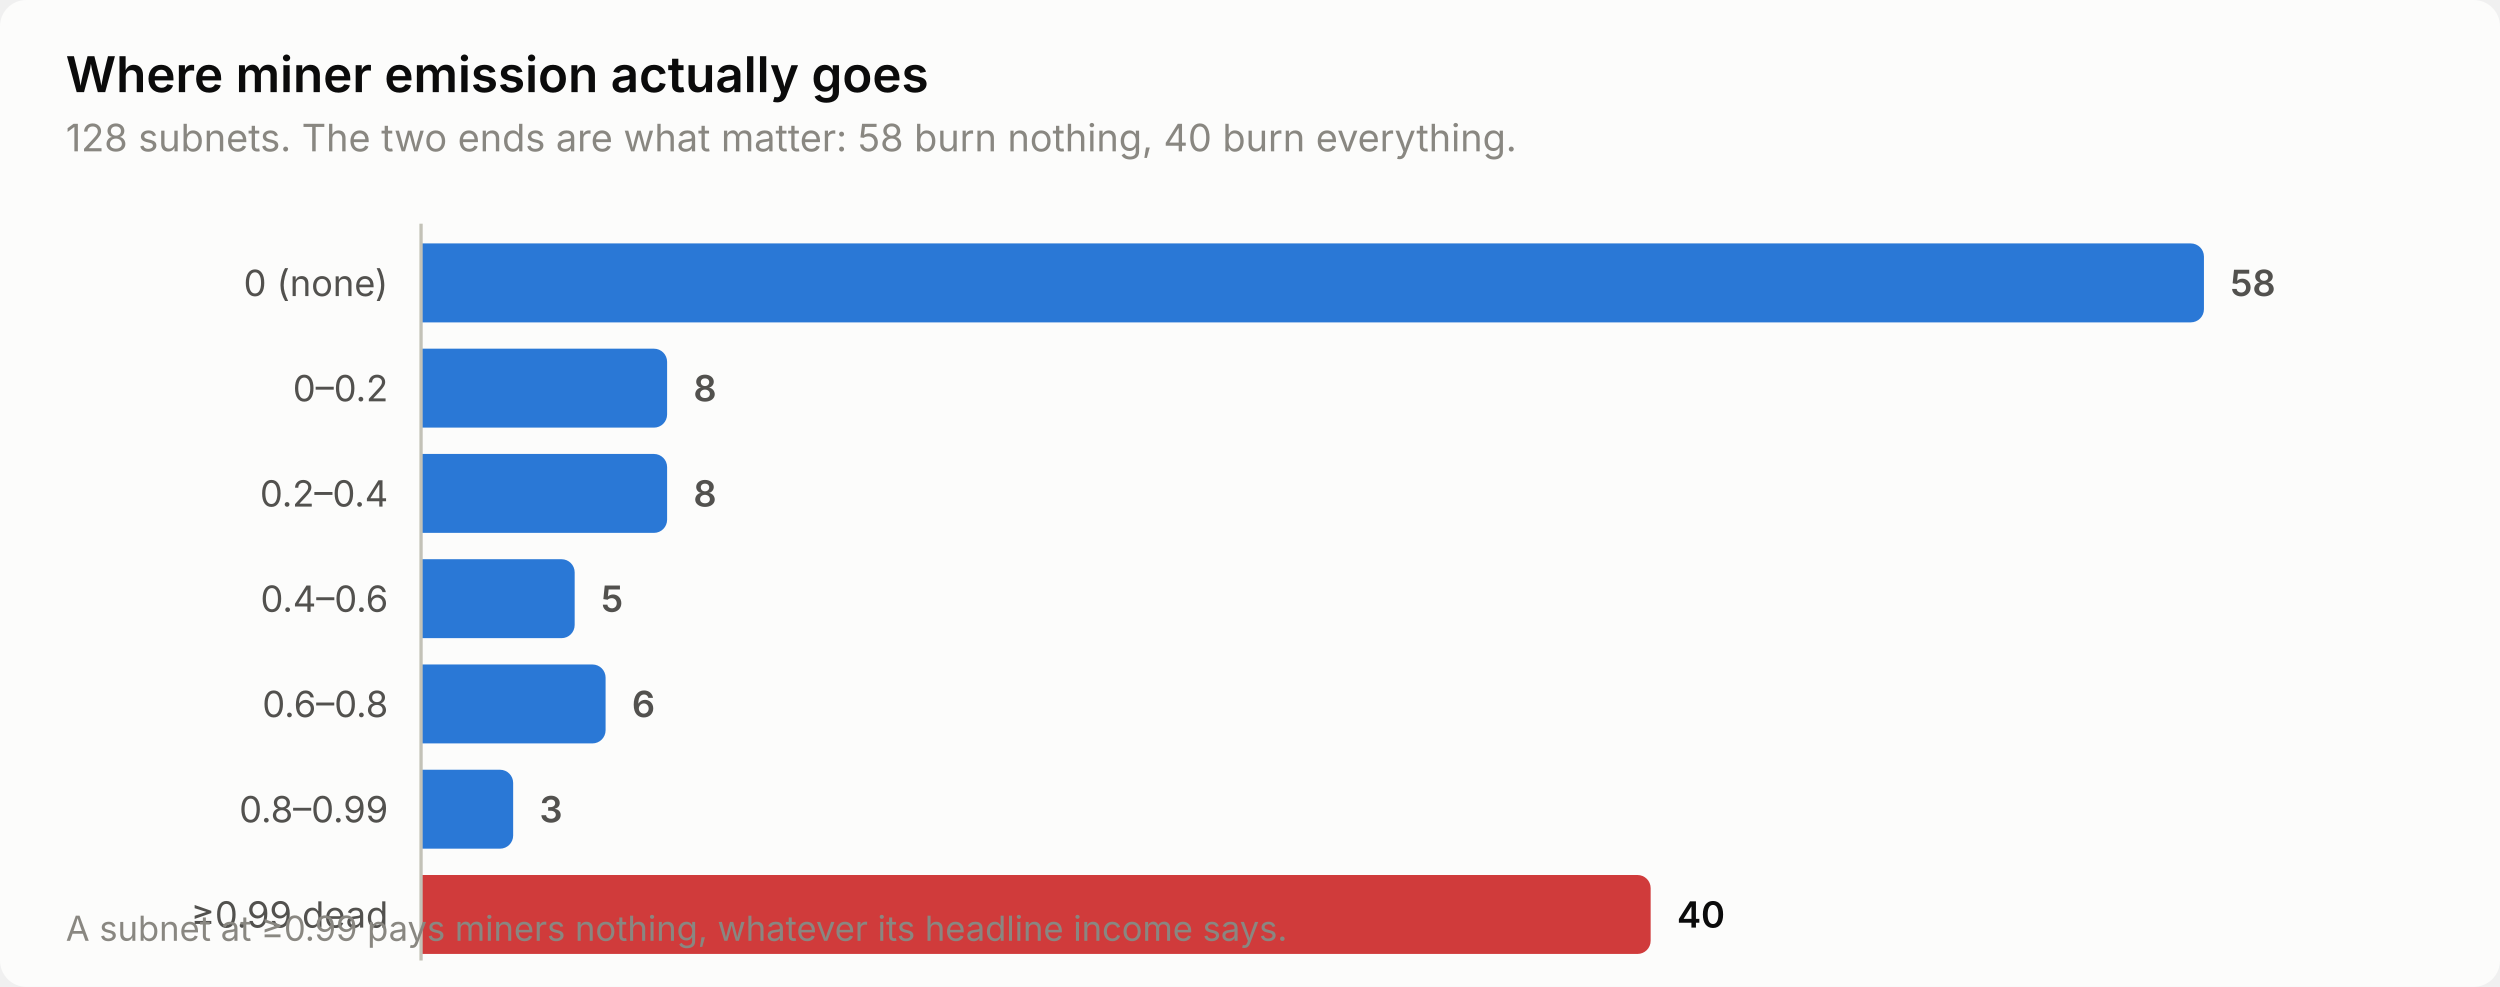
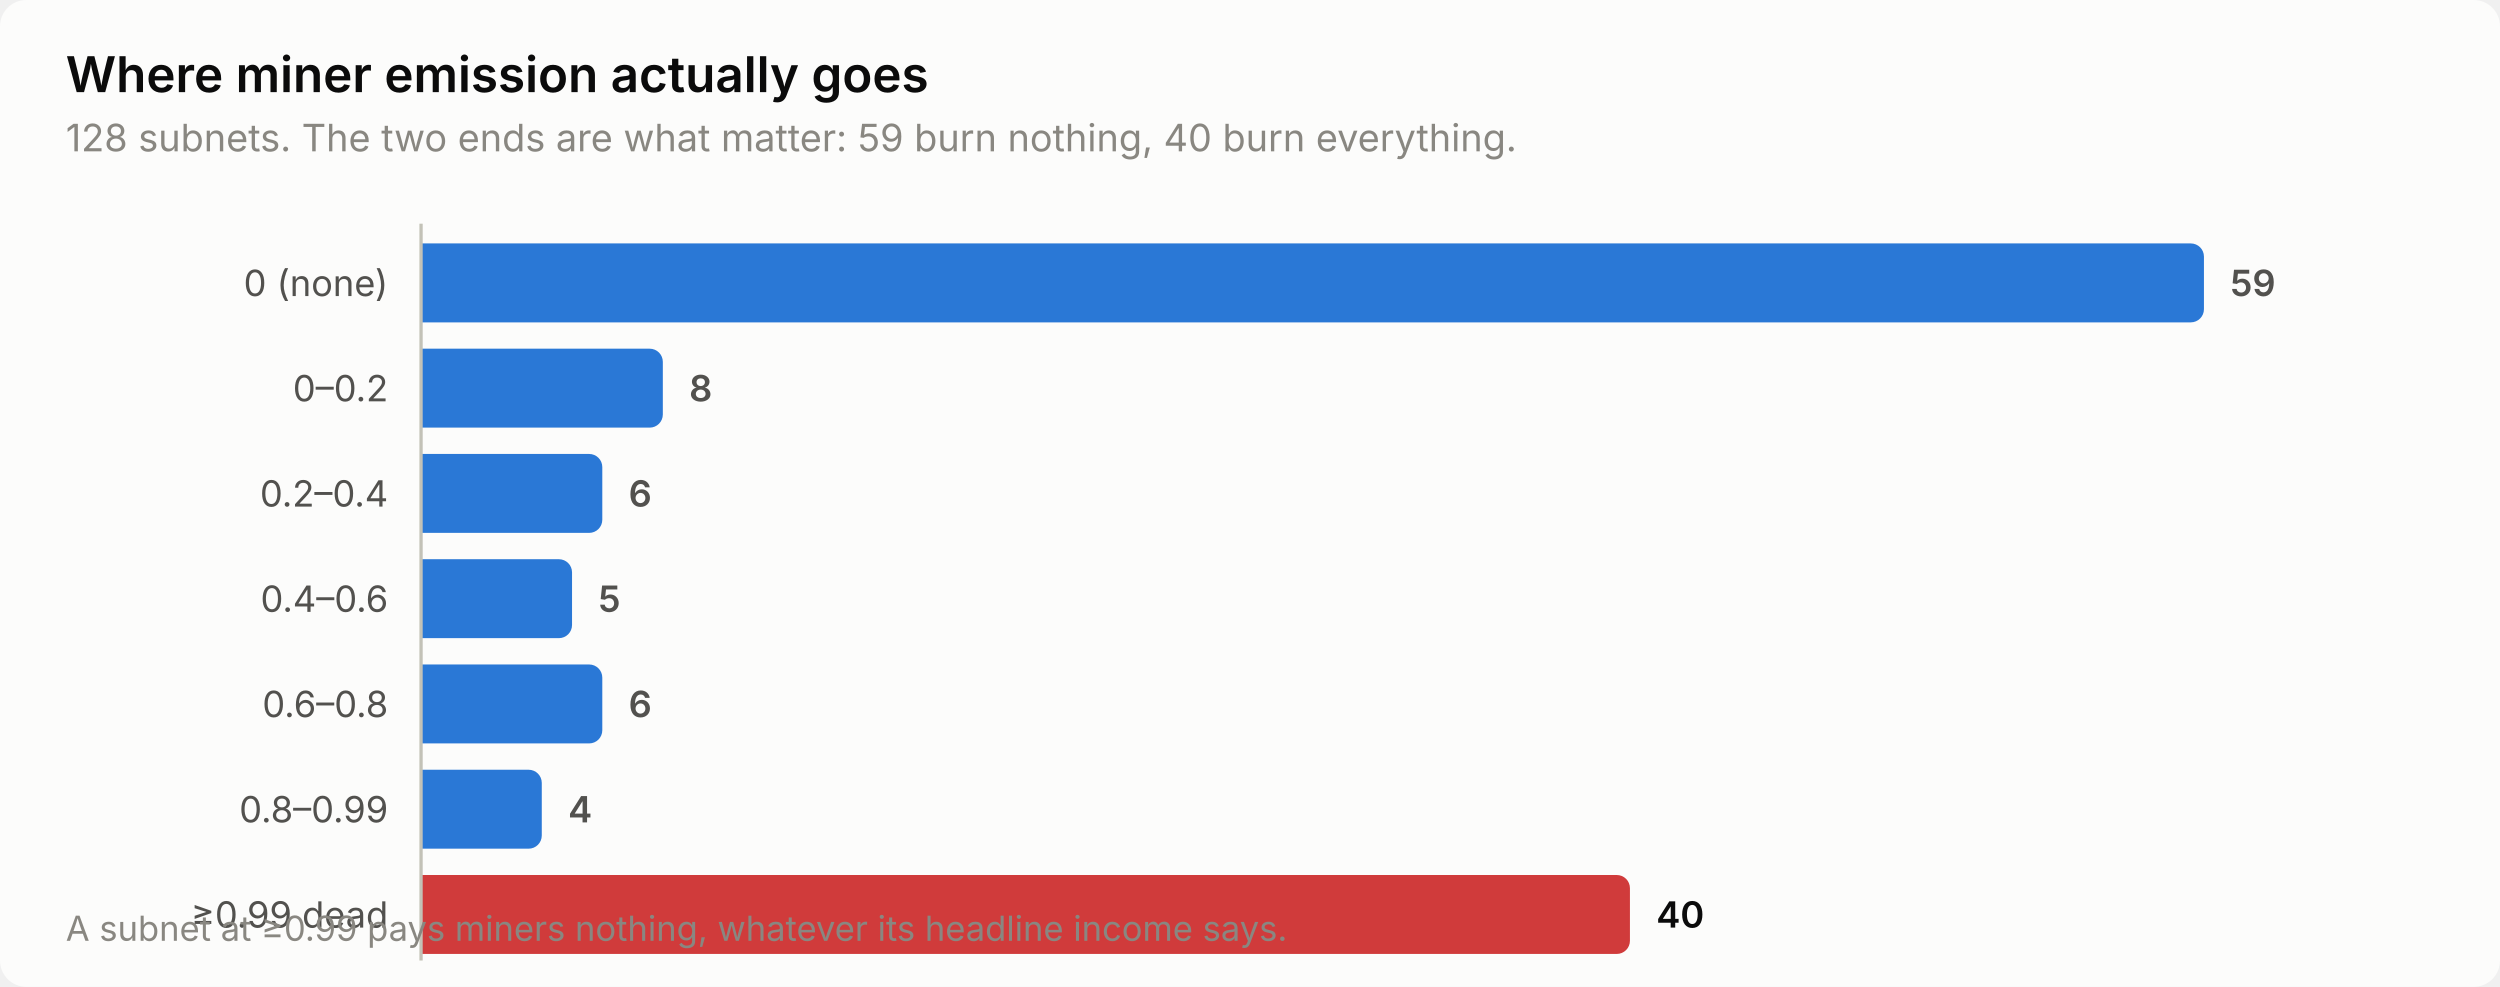
<svg xmlns="http://www.w3.org/2000/svg" width="760" height="300" viewBox="0 0 760 300" role="img" aria-label="Where miner emission actually goes">
  <style>
    text { font-family: system-ui, -apple-system, 'Segoe UI', sans-serif; }
    .t-title { font-size: 15px; font-weight: 600; }
    .t-sub { font-size: 11.5px; }
    .t-lab { font-size: 11px; }
    .t-val { font-size: 11px; font-weight: 600; font-variant-numeric: tabular-nums; }
    .t-tick { font-size: 10.5px; font-variant-numeric: tabular-nums; }

    .surface { fill: #fcfcfb; }
    .ink { fill: #0b0b0b; }
    .ink2 { fill: #52514e; }
    .muted { fill: #898781; }
    .grid { stroke: #e1e0d9; }
    .axis { stroke: #c3c2b7; }
    .accent { fill: #2a78d6; }
    .critical { fill: #d03b3b; }
    .deemph { fill: #d8d7d0; }

    @media (prefers-color-scheme: dark) {
      .surface { fill: #1a1a19; }
      .ink { fill: #ffffff; }
      .ink2 { fill: #c3c2b7; }
      .muted { fill: #898781; }
      .grid { stroke: #2c2c2a; }
      .axis { stroke: #383835; }
      .accent { fill: #3987e5; }
      .deemph { fill: #3a3a37; }
    }
</style>
  <rect class="surface" width="760" height="300" rx="8" />
  <text class="ink t-title" x="20" y="28">Where miner emission actually goes</text>
-   <text class="muted t-sub" x="20" y="46">128 subnets. The two ends are what matter: 58 burn nothing, 40 burn everything.</text>
+   <text class="muted t-sub" x="20" y="46">128 subnets. The two ends are what matter: 59 burn nothing, 40 burn everything.</text>
  <text class="ink2 t-lab" x="118" y="90" text-anchor="end">0 (none)</text>
  <path class="accent" d="M128.0,74.0 H666.0 a4.0,4.0 0 0 1 4.0,4.0 V94.0 a4.0,4.0 0 0 1 -4.0,4.0 H128.0 Z" />
-   <text class="ink2 t-val" x="678.0" y="90">58</text>
+   <text class="ink2 t-val" x="678.0" y="90">59</text>
  <text class="ink2 t-lab" x="118" y="122" text-anchor="end">0–0.2</text>
-   <path class="accent" d="M128.0,106.0 H198.8 a4.0,4.0 0 0 1 4.0,4.0 V126.0 a4.0,4.0 0 0 1 -4.0,4.0 H128.0 Z" />
-   <text class="ink2 t-val" x="210.8" y="122">8</text>
+   <path class="accent" d="M128.0,106.0 H197.5 a4.0,4.0 0 0 1 4.0,4.0 V126.0 a4.0,4.0 0 0 1 -4.0,4.0 H128.0 Z" />
+   <text class="ink2 t-val" x="209.5" y="122">8</text>
  <text class="ink2 t-lab" x="118" y="154" text-anchor="end">0.2–0.4</text>
-   <path class="accent" d="M128.0,138.0 H198.8 a4.0,4.0 0 0 1 4.0,4.0 V158.0 a4.0,4.0 0 0 1 -4.0,4.0 H128.0 Z" />
-   <text class="ink2 t-val" x="210.8" y="154">8</text>
+   <path class="accent" d="M128.0,138.0 H179.1 a4.0,4.0 0 0 1 4.0,4.0 V158.0 a4.0,4.0 0 0 1 -4.0,4.0 H128.0 Z" />
+   <text class="ink2 t-val" x="191.1" y="154">6</text>
  <text class="ink2 t-lab" x="118" y="186" text-anchor="end">0.4–0.6</text>
-   <path class="accent" d="M128.0,170.0 H170.7 a4.0,4.0 0 0 1 4.0,4.0 V190.0 a4.0,4.0 0 0 1 -4.0,4.0 H128.0 Z" />
-   <text class="ink2 t-val" x="182.7" y="186">5</text>
+   <path class="accent" d="M128.0,170.0 H169.9 a4.0,4.0 0 0 1 4.0,4.0 V190.0 a4.0,4.0 0 0 1 -4.0,4.0 H128.0 Z" />
+   <text class="ink2 t-val" x="181.9" y="186">5</text>
  <text class="ink2 t-lab" x="118" y="218" text-anchor="end">0.6–0.8</text>
-   <path class="accent" d="M128.0,202.0 H180.1 a4.0,4.0 0 0 1 4.0,4.0 V222.0 a4.0,4.0 0 0 1 -4.0,4.0 H128.0 Z" />
-   <text class="ink2 t-val" x="192.1" y="218">6</text>
+   <path class="accent" d="M128.0,202.0 H179.1 a4.0,4.0 0 0 1 4.0,4.0 V222.0 a4.0,4.0 0 0 1 -4.0,4.0 H128.0 Z" />
+   <text class="ink2 t-val" x="191.1" y="218">6</text>
  <text class="ink2 t-lab" x="118" y="250" text-anchor="end">0.8–0.99</text>
-   <path class="accent" d="M128.0,234.0 H152.0 a4.0,4.0 0 0 1 4.0,4.0 V254.0 a4.0,4.0 0 0 1 -4.0,4.0 H128.0 Z" />
-   <text class="ink2 t-val" x="164.0" y="250">3</text>
+   <path class="accent" d="M128.0,234.0 H160.7 a4.0,4.0 0 0 1 4.0,4.0 V254.0 a4.0,4.0 0 0 1 -4.0,4.0 H128.0 Z" />
+   <text class="ink2 t-val" x="172.7" y="250">4</text>
  <text class="ink2 t-lab" x="118" y="282" text-anchor="end">≥0.99 dead</text>
-   <path class="critical" d="M128.0,266.0 H497.8 a4.0,4.0 0 0 1 4.0,4.0 V286.0 a4.0,4.0 0 0 1 -4.0,4.0 H128.0 Z" />
-   <text class="ink t-val" x="509.8" y="282">40</text>
+   <path class="critical" d="M128.0,266.0 H491.5 a4.0,4.0 0 0 1 4.0,4.0 V286.0 a4.0,4.0 0 0 1 -4.0,4.0 H128.0 Z" />
+   <text class="ink t-val" x="503.5" y="282">40</text>
  <line class="axis" x1="128" y1="68" x2="128" y2="292" stroke-width="1" />
  <text class="muted t-tick" x="20" y="286">A subnet at ≥0.99 pays miners nothing, whatever its headline income says.</text>
</svg>
